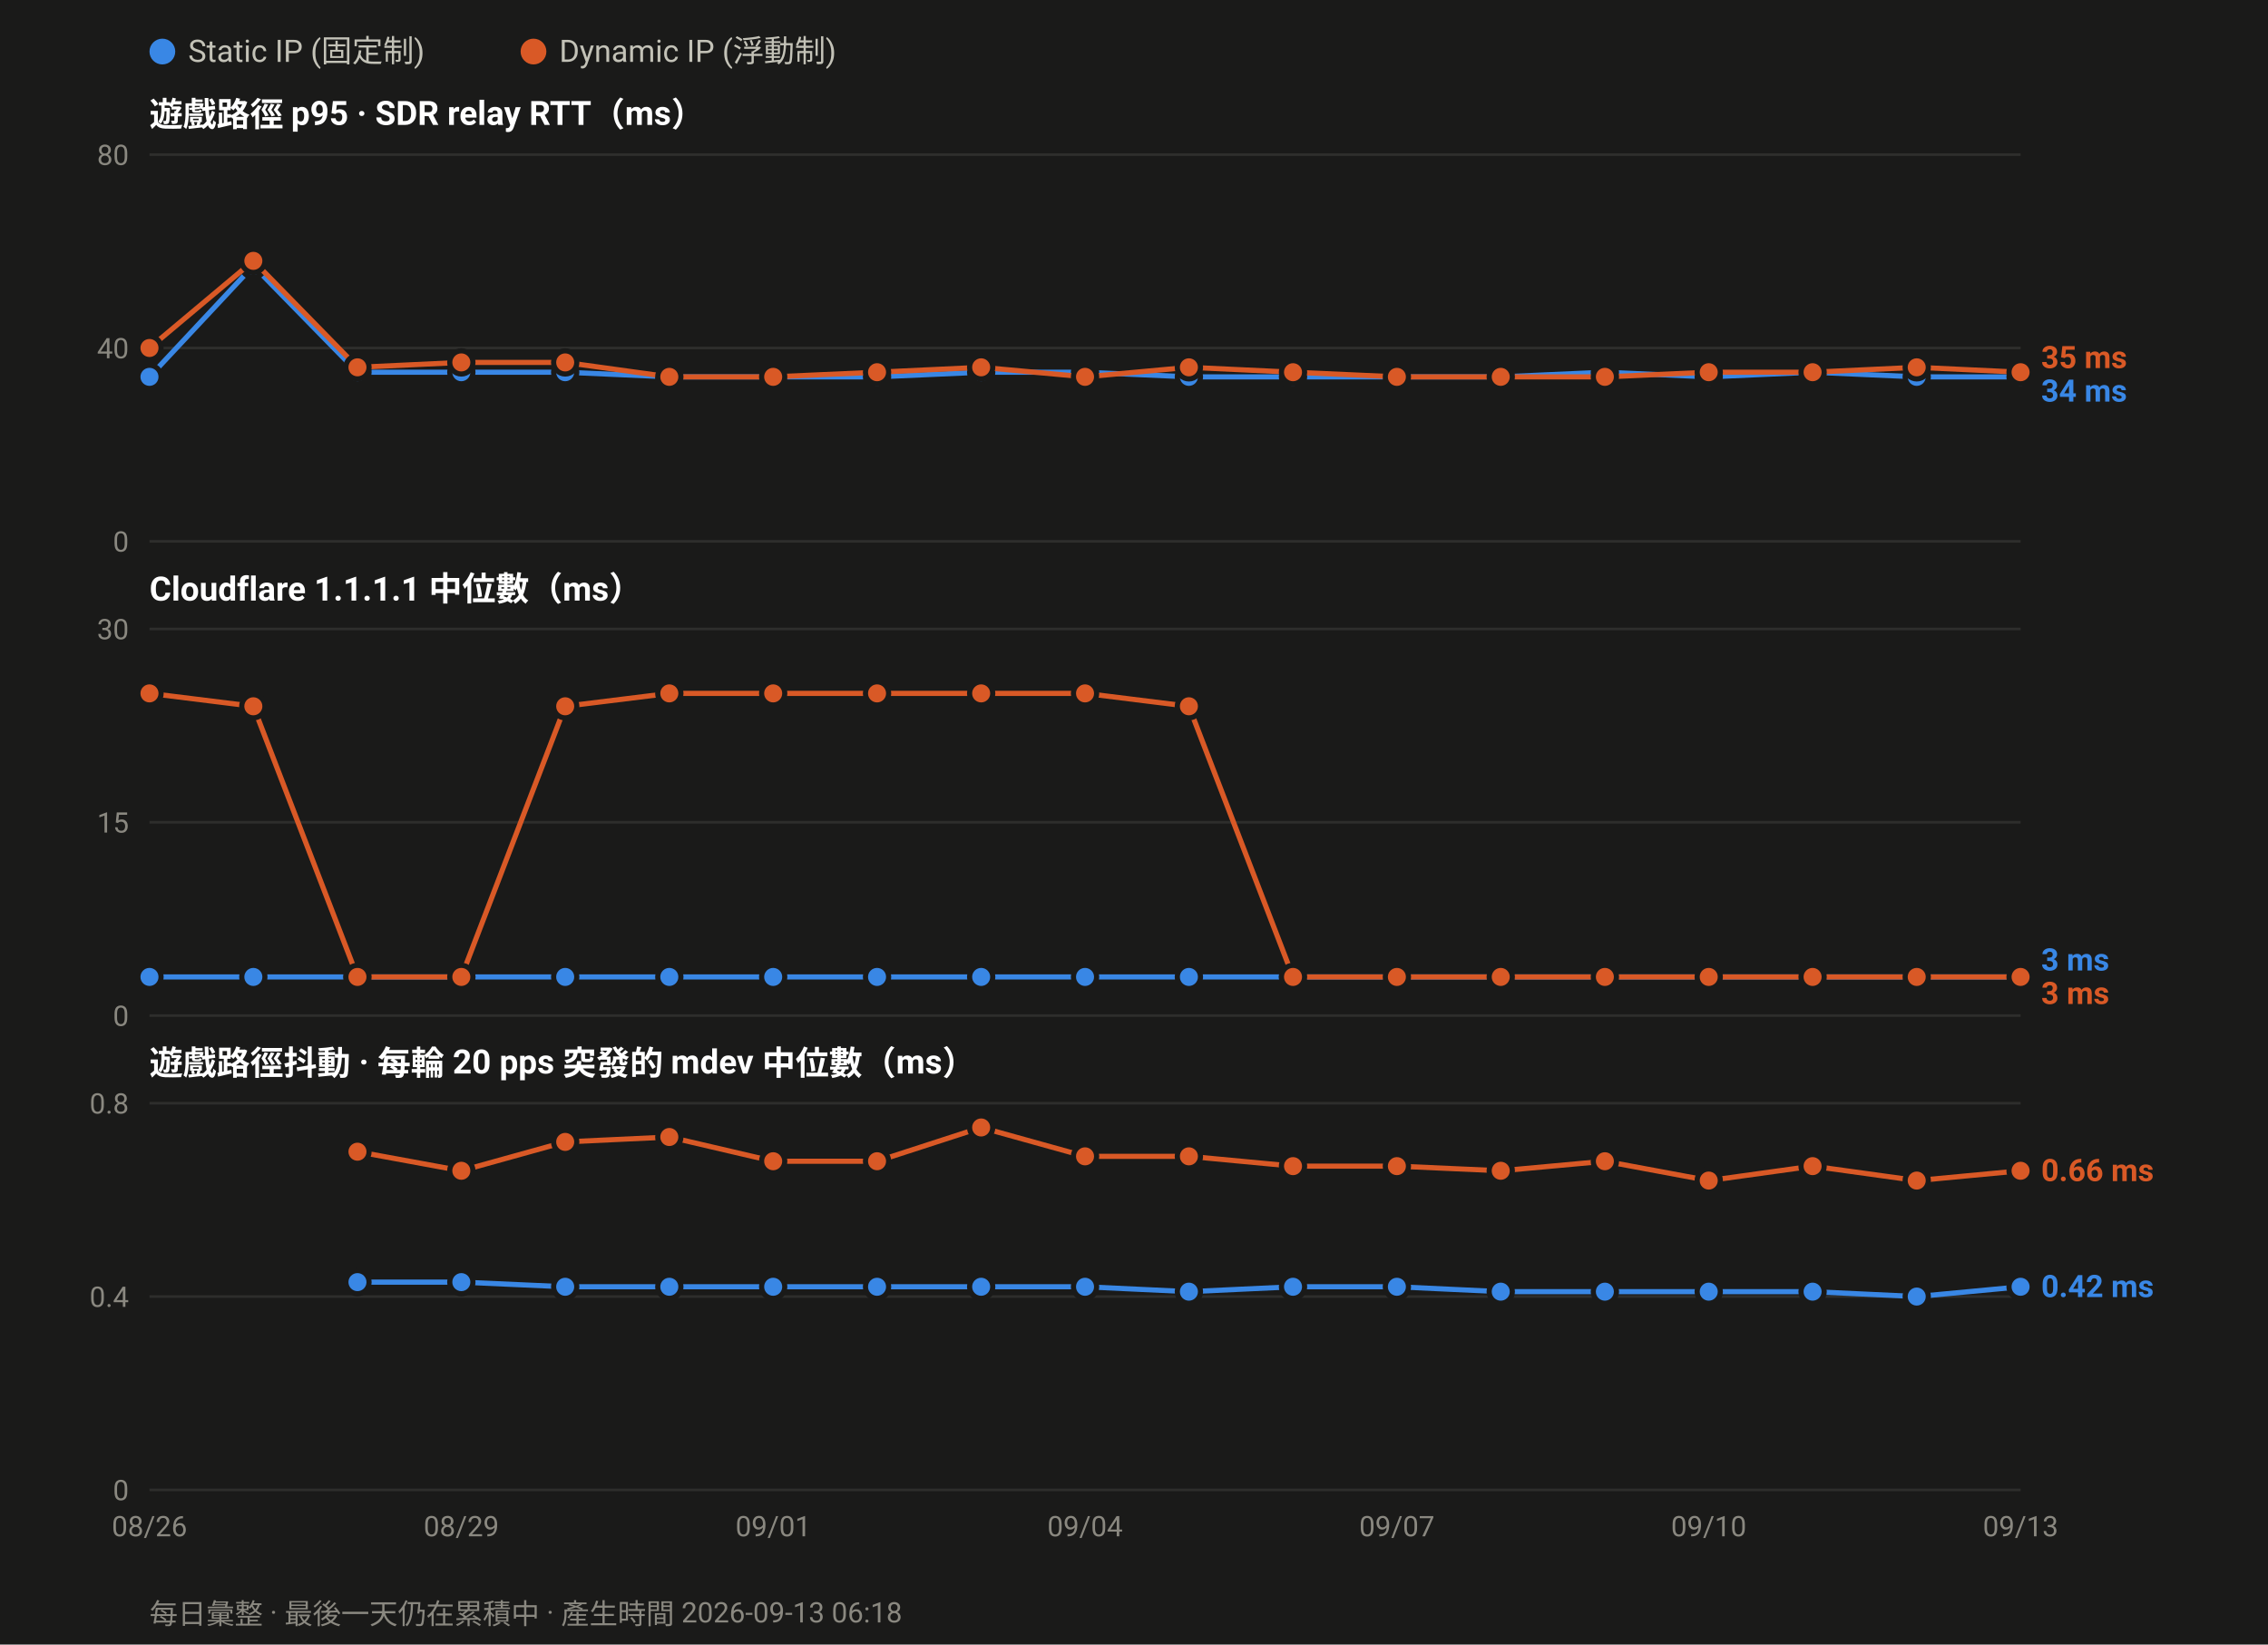
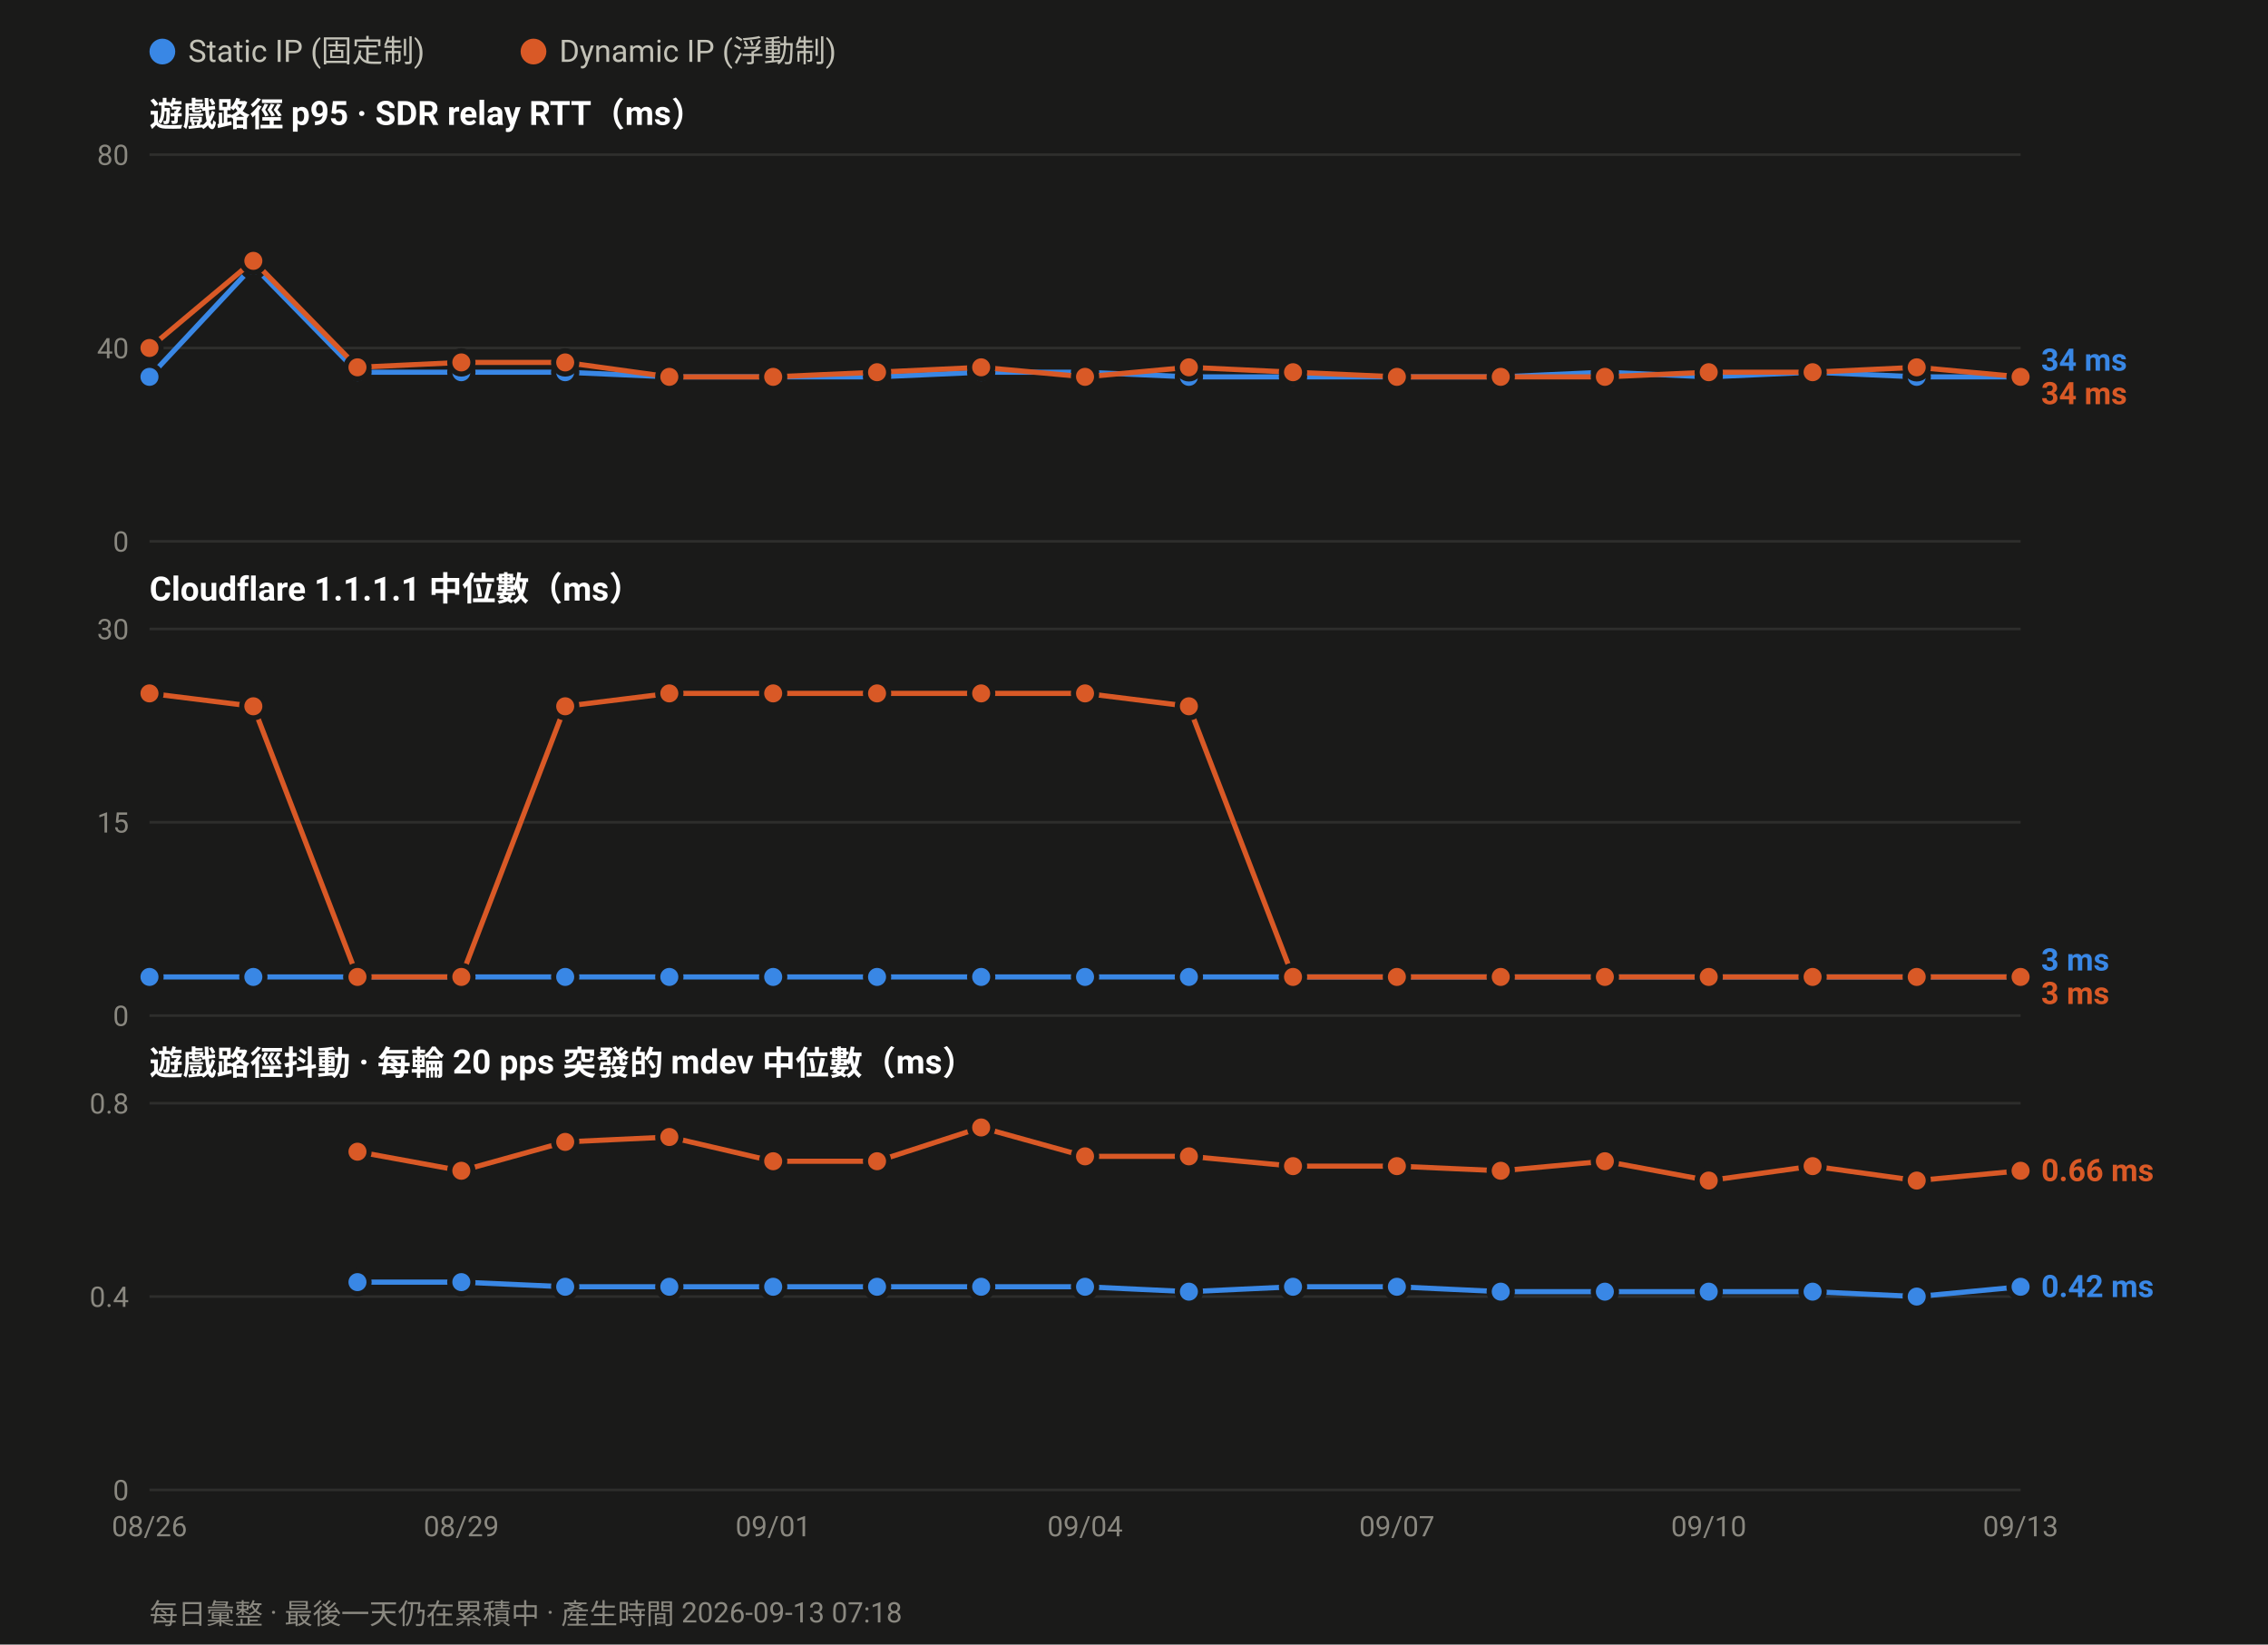
<svg xmlns="http://www.w3.org/2000/svg" width="880" height="638" viewBox="0 0 880 638" font-family="ui-sans-serif,-apple-system,Segoe UI,Roboto,Helvetica,Arial,sans-serif">
  <rect width="880" height="638" fill="#1a1a19" />
  <circle cx="63.0" cy="20" r="5" fill="#3987e5" />
  <text x="73.0" y="24" font-size="12" fill="#c3c2b7">Static IP (固定制)</text>
  <circle cx="207.0" cy="20" r="5" fill="#d95926" />
  <text x="217.0" y="24" font-size="12" fill="#c3c2b7">Dynamic IP (浮動制)</text>
  <text x="58" y="49.0" font-size="13" font-weight="600" fill="#ffffff">遊戲路徑 p95 · SDR relay RTT（ms）</text>
  <line x1="58" y1="210.0" x2="784.0" y2="210.0" stroke="#2e2e2c" stroke-width="1" />
  <text x="50" y="214.0" font-size="11" text-anchor="end" fill="#8a8880">0</text>
  <line x1="58" y1="135.0" x2="784.0" y2="135.0" stroke="#2e2e2c" stroke-width="1" />
  <text x="50" y="139.0" font-size="11" text-anchor="end" fill="#8a8880">40</text>
  <line x1="58" y1="60.0" x2="784.0" y2="60.0" stroke="#2e2e2c" stroke-width="1" />
  <text x="50" y="64.0" font-size="11" text-anchor="end" fill="#8a8880">80</text>
  <polyline fill="none" stroke="#3987e5" stroke-width="2" stroke-linejoin="round" points="58.0,146.2 98.3,103.1 138.7,144.4 179.0,144.4 219.3,144.4 259.7,146.2 300.0,146.2 340.3,146.2 380.7,144.4 421.0,144.4 461.3,146.2 501.7,146.2 542.0,146.2 582.3,146.2 622.7,144.4 663.0,146.2 703.3,144.4 743.7,146.2 784.0,146.2" />
  <circle cx="58.0" cy="146.2" r="4.5" fill="#3987e5" stroke="#1a1a19" stroke-width="2" />
  <circle cx="98.3" cy="103.1" r="4.5" fill="#3987e5" stroke="#1a1a19" stroke-width="2" />
  <circle cx="138.7" cy="144.4" r="4.5" fill="#3987e5" stroke="#1a1a19" stroke-width="2" />
  <circle cx="179.0" cy="144.4" r="4.5" fill="#3987e5" stroke="#1a1a19" stroke-width="2" />
  <circle cx="219.3" cy="144.4" r="4.5" fill="#3987e5" stroke="#1a1a19" stroke-width="2" />
  <circle cx="259.7" cy="146.2" r="4.5" fill="#3987e5" stroke="#1a1a19" stroke-width="2" />
  <circle cx="300.0" cy="146.2" r="4.5" fill="#3987e5" stroke="#1a1a19" stroke-width="2" />
  <circle cx="340.3" cy="146.2" r="4.5" fill="#3987e5" stroke="#1a1a19" stroke-width="2" />
  <circle cx="380.7" cy="144.4" r="4.5" fill="#3987e5" stroke="#1a1a19" stroke-width="2" />
  <circle cx="421.0" cy="144.4" r="4.5" fill="#3987e5" stroke="#1a1a19" stroke-width="2" />
  <circle cx="461.3" cy="146.2" r="4.5" fill="#3987e5" stroke="#1a1a19" stroke-width="2" />
  <circle cx="501.7" cy="146.2" r="4.5" fill="#3987e5" stroke="#1a1a19" stroke-width="2" />
  <circle cx="542.0" cy="146.2" r="4.5" fill="#3987e5" stroke="#1a1a19" stroke-width="2" />
  <circle cx="582.3" cy="146.2" r="4.5" fill="#3987e5" stroke="#1a1a19" stroke-width="2" />
  <circle cx="622.7" cy="144.4" r="4.5" fill="#3987e5" stroke="#1a1a19" stroke-width="2" />
  <circle cx="663.0" cy="146.2" r="4.5" fill="#3987e5" stroke="#1a1a19" stroke-width="2" />
  <circle cx="703.3" cy="144.4" r="4.5" fill="#3987e5" stroke="#1a1a19" stroke-width="2" />
  <circle cx="743.7" cy="146.2" r="4.5" fill="#3987e5" stroke="#1a1a19" stroke-width="2" />
  <circle cx="784.0" cy="146.2" r="4.5" fill="#3987e5" stroke="#1a1a19" stroke-width="2" />
-   <polyline fill="none" stroke="#d95926" stroke-width="2" stroke-linejoin="round" points="58.0,135.0 98.3,101.2 138.7,142.5 179.0,140.6 219.3,140.6 259.7,146.2 300.0,146.2 340.3,144.4 380.7,142.5 421.0,146.2 461.3,142.5 501.7,144.4 542.0,146.2 582.3,146.2 622.7,146.2 663.0,144.4 703.3,144.4 743.7,142.5 784.0,144.4" />
+   <polyline fill="none" stroke="#d95926" stroke-width="2" stroke-linejoin="round" points="58.0,135.0 98.3,101.2 138.7,142.5 179.0,140.6 219.3,140.6 259.7,146.2 300.0,146.2 340.3,144.4 380.7,142.5 421.0,146.2 461.3,142.5 501.7,144.4 542.0,146.2 582.3,146.2 622.7,146.2 663.0,144.4 703.3,144.4 743.7,142.5 784.0,146.2" />
  <circle cx="58.0" cy="135.0" r="4.5" fill="#d95926" stroke="#1a1a19" stroke-width="2" />
  <circle cx="98.3" cy="101.2" r="4.5" fill="#d95926" stroke="#1a1a19" stroke-width="2" />
  <circle cx="138.7" cy="142.5" r="4.5" fill="#d95926" stroke="#1a1a19" stroke-width="2" />
  <circle cx="179.0" cy="140.6" r="4.5" fill="#d95926" stroke="#1a1a19" stroke-width="2" />
  <circle cx="219.3" cy="140.6" r="4.5" fill="#d95926" stroke="#1a1a19" stroke-width="2" />
  <circle cx="259.7" cy="146.2" r="4.5" fill="#d95926" stroke="#1a1a19" stroke-width="2" />
  <circle cx="300.0" cy="146.2" r="4.5" fill="#d95926" stroke="#1a1a19" stroke-width="2" />
  <circle cx="340.3" cy="144.4" r="4.5" fill="#d95926" stroke="#1a1a19" stroke-width="2" />
  <circle cx="380.7" cy="142.5" r="4.5" fill="#d95926" stroke="#1a1a19" stroke-width="2" />
  <circle cx="421.0" cy="146.2" r="4.5" fill="#d95926" stroke="#1a1a19" stroke-width="2" />
  <circle cx="461.3" cy="142.5" r="4.5" fill="#d95926" stroke="#1a1a19" stroke-width="2" />
  <circle cx="501.7" cy="144.4" r="4.5" fill="#d95926" stroke="#1a1a19" stroke-width="2" />
  <circle cx="542.0" cy="146.2" r="4.5" fill="#d95926" stroke="#1a1a19" stroke-width="2" />
  <circle cx="582.3" cy="146.2" r="4.5" fill="#d95926" stroke="#1a1a19" stroke-width="2" />
  <circle cx="622.7" cy="146.2" r="4.5" fill="#d95926" stroke="#1a1a19" stroke-width="2" />
  <circle cx="663.0" cy="144.4" r="4.5" fill="#d95926" stroke="#1a1a19" stroke-width="2" />
  <circle cx="703.3" cy="144.4" r="4.5" fill="#d95926" stroke="#1a1a19" stroke-width="2" />
  <circle cx="743.7" cy="142.5" r="4.5" fill="#d95926" stroke="#1a1a19" stroke-width="2" />
-   <circle cx="784.0" cy="144.4" r="4.5" fill="#d95926" stroke="#1a1a19" stroke-width="2" />
-   <text x="792.0" y="142.8" font-size="12" font-weight="600" fill="#d95926">35 ms</text>
-   <text x="792.0" y="155.8" font-size="12" font-weight="600" fill="#3987e5">34 ms</text>
+   <circle cx="784.0" cy="146.2" r="4.5" fill="#d95926" stroke="#1a1a19" stroke-width="2" />
+   <text x="792.0" y="143.8" font-size="12" font-weight="600" fill="#3987e5">34 ms</text>
+   <text x="792.0" y="156.8" font-size="12" font-weight="600" fill="#d95926">34 ms</text>
  <text x="58" y="233.0" font-size="13" font-weight="600" fill="#ffffff">Cloudflare 1.1.1.1 中位數（ms）</text>
  <line x1="58" y1="394.0" x2="784.0" y2="394.0" stroke="#2e2e2c" stroke-width="1" />
  <text x="50" y="398.0" font-size="11" text-anchor="end" fill="#8a8880">0</text>
  <line x1="58" y1="319.0" x2="784.0" y2="319.0" stroke="#2e2e2c" stroke-width="1" />
  <text x="50" y="323.0" font-size="11" text-anchor="end" fill="#8a8880">15</text>
  <line x1="58" y1="244.0" x2="784.0" y2="244.0" stroke="#2e2e2c" stroke-width="1" />
  <text x="50" y="248.0" font-size="11" text-anchor="end" fill="#8a8880">30</text>
  <polyline fill="none" stroke="#3987e5" stroke-width="2" stroke-linejoin="round" points="58.0,379.0 98.3,379.0 138.7,379.0 179.0,379.0 219.3,379.0 259.7,379.0 300.0,379.0 340.3,379.0 380.7,379.0 421.0,379.0 461.3,379.0 501.7,379.0 542.0,379.0 582.3,379.0 622.7,379.0 663.0,379.0 703.3,379.0 743.7,379.0 784.0,379.0" />
  <circle cx="58.0" cy="379.0" r="4.5" fill="#3987e5" stroke="#1a1a19" stroke-width="2" />
  <circle cx="98.3" cy="379.0" r="4.5" fill="#3987e5" stroke="#1a1a19" stroke-width="2" />
  <circle cx="138.7" cy="379.0" r="4.5" fill="#3987e5" stroke="#1a1a19" stroke-width="2" />
  <circle cx="179.0" cy="379.0" r="4.5" fill="#3987e5" stroke="#1a1a19" stroke-width="2" />
  <circle cx="219.3" cy="379.0" r="4.5" fill="#3987e5" stroke="#1a1a19" stroke-width="2" />
  <circle cx="259.7" cy="379.0" r="4.5" fill="#3987e5" stroke="#1a1a19" stroke-width="2" />
  <circle cx="300.0" cy="379.0" r="4.5" fill="#3987e5" stroke="#1a1a19" stroke-width="2" />
  <circle cx="340.3" cy="379.0" r="4.5" fill="#3987e5" stroke="#1a1a19" stroke-width="2" />
  <circle cx="380.7" cy="379.0" r="4.5" fill="#3987e5" stroke="#1a1a19" stroke-width="2" />
  <circle cx="421.0" cy="379.0" r="4.5" fill="#3987e5" stroke="#1a1a19" stroke-width="2" />
  <circle cx="461.3" cy="379.0" r="4.5" fill="#3987e5" stroke="#1a1a19" stroke-width="2" />
  <circle cx="501.7" cy="379.0" r="4.5" fill="#3987e5" stroke="#1a1a19" stroke-width="2" />
  <circle cx="542.0" cy="379.0" r="4.5" fill="#3987e5" stroke="#1a1a19" stroke-width="2" />
  <circle cx="582.3" cy="379.0" r="4.5" fill="#3987e5" stroke="#1a1a19" stroke-width="2" />
  <circle cx="622.7" cy="379.0" r="4.5" fill="#3987e5" stroke="#1a1a19" stroke-width="2" />
  <circle cx="663.0" cy="379.0" r="4.5" fill="#3987e5" stroke="#1a1a19" stroke-width="2" />
  <circle cx="703.3" cy="379.0" r="4.5" fill="#3987e5" stroke="#1a1a19" stroke-width="2" />
  <circle cx="743.7" cy="379.0" r="4.5" fill="#3987e5" stroke="#1a1a19" stroke-width="2" />
  <circle cx="784.0" cy="379.0" r="4.5" fill="#3987e5" stroke="#1a1a19" stroke-width="2" />
  <polyline fill="none" stroke="#d95926" stroke-width="2" stroke-linejoin="round" points="58.0,269.0 98.3,274.0 138.7,379.0 179.0,379.0 219.3,274.0 259.7,269.0 300.0,269.0 340.3,269.0 380.7,269.0 421.0,269.0 461.3,274.0 501.7,379.0 542.0,379.0 582.3,379.0 622.7,379.0 663.0,379.0 703.3,379.0 743.7,379.0 784.0,379.0" />
  <circle cx="58.0" cy="269.0" r="4.5" fill="#d95926" stroke="#1a1a19" stroke-width="2" />
  <circle cx="98.3" cy="274.0" r="4.5" fill="#d95926" stroke="#1a1a19" stroke-width="2" />
  <circle cx="138.7" cy="379.0" r="4.5" fill="#d95926" stroke="#1a1a19" stroke-width="2" />
  <circle cx="179.0" cy="379.0" r="4.5" fill="#d95926" stroke="#1a1a19" stroke-width="2" />
  <circle cx="219.3" cy="274.0" r="4.5" fill="#d95926" stroke="#1a1a19" stroke-width="2" />
  <circle cx="259.7" cy="269.0" r="4.5" fill="#d95926" stroke="#1a1a19" stroke-width="2" />
  <circle cx="300.0" cy="269.0" r="4.5" fill="#d95926" stroke="#1a1a19" stroke-width="2" />
  <circle cx="340.3" cy="269.0" r="4.5" fill="#d95926" stroke="#1a1a19" stroke-width="2" />
  <circle cx="380.7" cy="269.0" r="4.5" fill="#d95926" stroke="#1a1a19" stroke-width="2" />
  <circle cx="421.0" cy="269.0" r="4.5" fill="#d95926" stroke="#1a1a19" stroke-width="2" />
  <circle cx="461.3" cy="274.0" r="4.5" fill="#d95926" stroke="#1a1a19" stroke-width="2" />
  <circle cx="501.7" cy="379.0" r="4.5" fill="#d95926" stroke="#1a1a19" stroke-width="2" />
  <circle cx="542.0" cy="379.0" r="4.5" fill="#d95926" stroke="#1a1a19" stroke-width="2" />
  <circle cx="582.3" cy="379.0" r="4.5" fill="#d95926" stroke="#1a1a19" stroke-width="2" />
  <circle cx="622.7" cy="379.0" r="4.5" fill="#d95926" stroke="#1a1a19" stroke-width="2" />
  <circle cx="663.0" cy="379.0" r="4.5" fill="#d95926" stroke="#1a1a19" stroke-width="2" />
  <circle cx="703.3" cy="379.0" r="4.5" fill="#d95926" stroke="#1a1a19" stroke-width="2" />
  <circle cx="743.7" cy="379.0" r="4.5" fill="#d95926" stroke="#1a1a19" stroke-width="2" />
  <circle cx="784.0" cy="379.0" r="4.5" fill="#d95926" stroke="#1a1a19" stroke-width="2" />
  <text x="792.0" y="376.5" font-size="12" font-weight="600" fill="#3987e5">3 ms</text>
  <text x="792.0" y="389.5" font-size="12" font-weight="600" fill="#d95926">3 ms</text>
  <text x="58" y="417.0" font-size="13" font-weight="600" fill="#ffffff">遊戲路徑抖動 · 每輪 20 pps 突發的 mdev 中位數（ms）</text>
  <line x1="58" y1="578.0" x2="784.0" y2="578.0" stroke="#2e2e2c" stroke-width="1" />
  <text x="50" y="582.0" font-size="11" text-anchor="end" fill="#8a8880">0</text>
  <line x1="58" y1="503.0" x2="784.0" y2="503.0" stroke="#2e2e2c" stroke-width="1" />
  <text x="50" y="507.0" font-size="11" text-anchor="end" fill="#8a8880">0.4</text>
  <line x1="58" y1="428.0" x2="784.0" y2="428.0" stroke="#2e2e2c" stroke-width="1" />
  <text x="50" y="432.0" font-size="11" text-anchor="end" fill="#8a8880">0.8</text>
  <polyline fill="none" stroke="#3987e5" stroke-width="2" stroke-linejoin="round" points="138.7,497.4 179.0,497.4 219.3,499.2 259.7,499.2 300.0,499.2 340.3,499.2 380.7,499.2 421.0,499.2 461.3,501.1 501.7,499.2 542.0,499.2 582.3,501.1 622.7,501.1 663.0,501.1 703.3,501.1 743.7,503.0 784.0,499.2" />
  <circle cx="138.7" cy="497.4" r="4.5" fill="#3987e5" stroke="#1a1a19" stroke-width="2" />
  <circle cx="179.0" cy="497.4" r="4.5" fill="#3987e5" stroke="#1a1a19" stroke-width="2" />
  <circle cx="219.3" cy="499.2" r="4.5" fill="#3987e5" stroke="#1a1a19" stroke-width="2" />
  <circle cx="259.7" cy="499.2" r="4.5" fill="#3987e5" stroke="#1a1a19" stroke-width="2" />
  <circle cx="300.0" cy="499.2" r="4.5" fill="#3987e5" stroke="#1a1a19" stroke-width="2" />
  <circle cx="340.3" cy="499.2" r="4.5" fill="#3987e5" stroke="#1a1a19" stroke-width="2" />
  <circle cx="380.7" cy="499.2" r="4.5" fill="#3987e5" stroke="#1a1a19" stroke-width="2" />
  <circle cx="421.0" cy="499.2" r="4.5" fill="#3987e5" stroke="#1a1a19" stroke-width="2" />
  <circle cx="461.3" cy="501.1" r="4.5" fill="#3987e5" stroke="#1a1a19" stroke-width="2" />
  <circle cx="501.7" cy="499.2" r="4.5" fill="#3987e5" stroke="#1a1a19" stroke-width="2" />
  <circle cx="542.0" cy="499.2" r="4.5" fill="#3987e5" stroke="#1a1a19" stroke-width="2" />
  <circle cx="582.3" cy="501.1" r="4.5" fill="#3987e5" stroke="#1a1a19" stroke-width="2" />
  <circle cx="622.7" cy="501.1" r="4.5" fill="#3987e5" stroke="#1a1a19" stroke-width="2" />
  <circle cx="663.0" cy="501.1" r="4.5" fill="#3987e5" stroke="#1a1a19" stroke-width="2" />
  <circle cx="703.3" cy="501.1" r="4.5" fill="#3987e5" stroke="#1a1a19" stroke-width="2" />
  <circle cx="743.7" cy="503.0" r="4.5" fill="#3987e5" stroke="#1a1a19" stroke-width="2" />
  <circle cx="784.0" cy="499.2" r="4.5" fill="#3987e5" stroke="#1a1a19" stroke-width="2" />
  <polyline fill="none" stroke="#d95926" stroke-width="2" stroke-linejoin="round" points="138.7,446.8 179.0,454.2 219.3,443.0 259.7,441.1 300.0,450.5 340.3,450.5 380.7,437.4 421.0,448.6 461.3,448.6 501.7,452.4 542.0,452.4 582.3,454.2 622.7,450.5 663.0,458.0 703.3,452.4 743.7,458.0 784.0,454.2" />
  <circle cx="138.7" cy="446.8" r="4.5" fill="#d95926" stroke="#1a1a19" stroke-width="2" />
  <circle cx="179.0" cy="454.2" r="4.5" fill="#d95926" stroke="#1a1a19" stroke-width="2" />
  <circle cx="219.3" cy="443.0" r="4.5" fill="#d95926" stroke="#1a1a19" stroke-width="2" />
  <circle cx="259.7" cy="441.1" r="4.5" fill="#d95926" stroke="#1a1a19" stroke-width="2" />
  <circle cx="300.0" cy="450.5" r="4.5" fill="#d95926" stroke="#1a1a19" stroke-width="2" />
  <circle cx="340.3" cy="450.5" r="4.5" fill="#d95926" stroke="#1a1a19" stroke-width="2" />
  <circle cx="380.7" cy="437.4" r="4.5" fill="#d95926" stroke="#1a1a19" stroke-width="2" />
  <circle cx="421.0" cy="448.6" r="4.5" fill="#d95926" stroke="#1a1a19" stroke-width="2" />
  <circle cx="461.3" cy="448.6" r="4.5" fill="#d95926" stroke="#1a1a19" stroke-width="2" />
  <circle cx="501.7" cy="452.4" r="4.5" fill="#d95926" stroke="#1a1a19" stroke-width="2" />
  <circle cx="542.0" cy="452.4" r="4.5" fill="#d95926" stroke="#1a1a19" stroke-width="2" />
  <circle cx="582.3" cy="454.2" r="4.5" fill="#d95926" stroke="#1a1a19" stroke-width="2" />
  <circle cx="622.7" cy="450.5" r="4.5" fill="#d95926" stroke="#1a1a19" stroke-width="2" />
  <circle cx="663.0" cy="458.0" r="4.5" fill="#d95926" stroke="#1a1a19" stroke-width="2" />
  <circle cx="703.3" cy="452.4" r="4.5" fill="#d95926" stroke="#1a1a19" stroke-width="2" />
  <circle cx="743.7" cy="458.0" r="4.5" fill="#d95926" stroke="#1a1a19" stroke-width="2" />
  <circle cx="784.0" cy="454.2" r="4.5" fill="#d95926" stroke="#1a1a19" stroke-width="2" />
  <text x="792.0" y="458.2" font-size="12" font-weight="600" fill="#d95926">0.66 ms</text>
  <text x="792.0" y="503.2" font-size="12" font-weight="600" fill="#3987e5">0.42 ms</text>
  <text x="58.0" y="596.0" font-size="11" text-anchor="middle" fill="#8a8880">08/26</text>
  <text x="179.0" y="596.0" font-size="11" text-anchor="middle" fill="#8a8880">08/29</text>
  <text x="300.0" y="596.0" font-size="11" text-anchor="middle" fill="#8a8880">09/01</text>
  <text x="421.0" y="596.0" font-size="11" text-anchor="middle" fill="#8a8880">09/04</text>
  <text x="542.0" y="596.0" font-size="11" text-anchor="middle" fill="#8a8880">09/07</text>
  <text x="663.0" y="596.0" font-size="11" text-anchor="middle" fill="#8a8880">09/10</text>
  <text x="784.0" y="596.0" font-size="11" text-anchor="middle" fill="#8a8880">09/13</text>
-   <text x="58" y="630" font-size="11" fill="#8a8880">每日彙整 · 最後一天仍在累積中 · 產生時間 2026-09-13 06:18</text>
+   <text x="58" y="630" font-size="11" fill="#8a8880">每日彙整 · 最後一天仍在累積中 · 產生時間 2026-09-13 07:18</text>
</svg>
